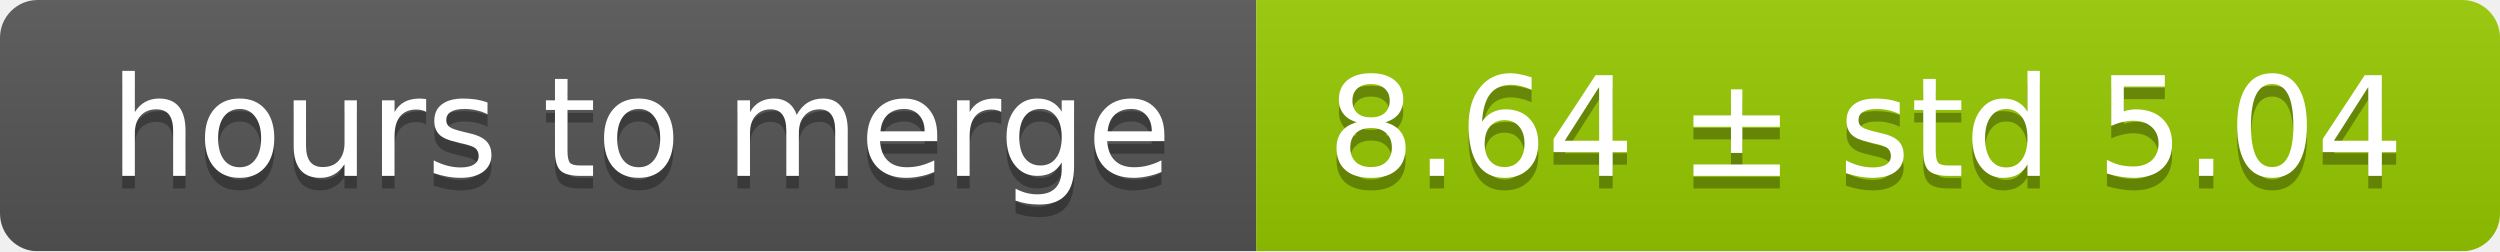
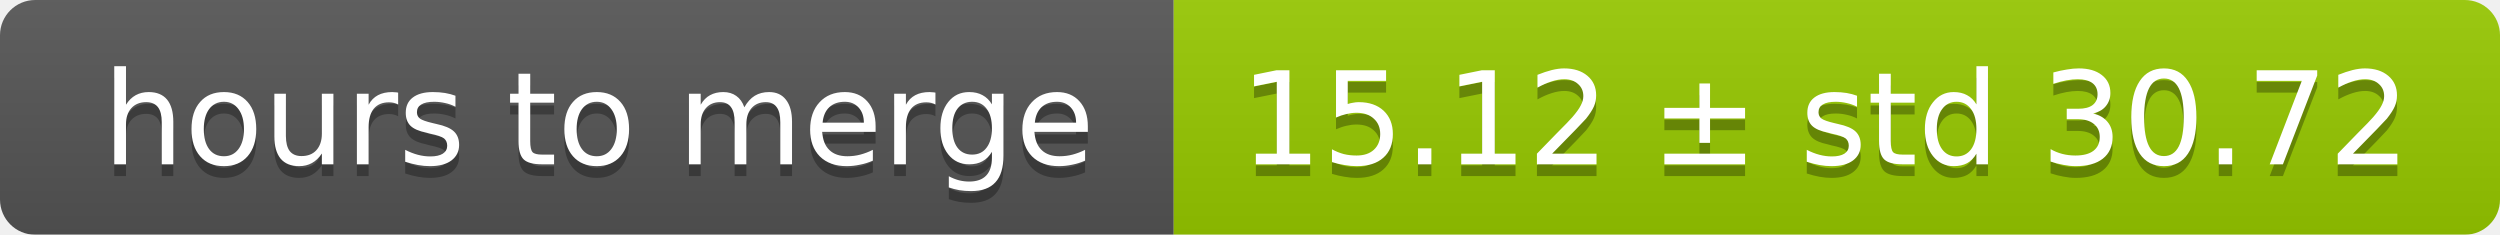
- <svg xmlns="http://www.w3.org/2000/svg" width="199" height="20">
+ <svg xmlns="http://www.w3.org/2000/svg" width="213" height="20">
  <linearGradient id="smooth" x2="0" y2="100%">
    <stop offset="0" stop-color="#bbb" stop-opacity=".1" />
    <stop offset="1" stop-opacity=".1" />
  </linearGradient>
  <mask id="round">
-     <rect width="199" height="20" rx="3" fill="#fff" />
+     <rect width="213" height="20" rx="3" fill="#fff" />
  </mask>
  <g mask="url(#round)">
    <rect width="100" height="20" fill="#555" />
-     <rect x="100" width="99" height="20" fill="#97ca00" />
-     <rect width="199" height="20" fill="url(#smooth)" />
+     <rect x="100" width="113" height="20" fill="#97ca00" />
+     <rect width="213" height="20" fill="url(#smooth)" />
  </g>
  <g fill="#fff" text-anchor="middle" font-family="DejaVu Sans,Verdana,Geneva,sans-serif" font-size="11">
    <text x="51" y="15" fill="#010101" fill-opacity=".3">hours to merge</text>
    <text x="51" y="14">hours to merge</text>
-     <text x="148.5" y="15" fill="#010101" fill-opacity=".3">8.64 ± std 5.04</text>
-     <text x="148.5" y="14">8.64 ± std 5.04</text>
+     <text x="155.5" y="15" fill="#010101" fill-opacity=".3">15.12 ± std 30.72</text>
+     <text x="155.5" y="14">15.12 ± std 30.72</text>
  </g>
</svg>
